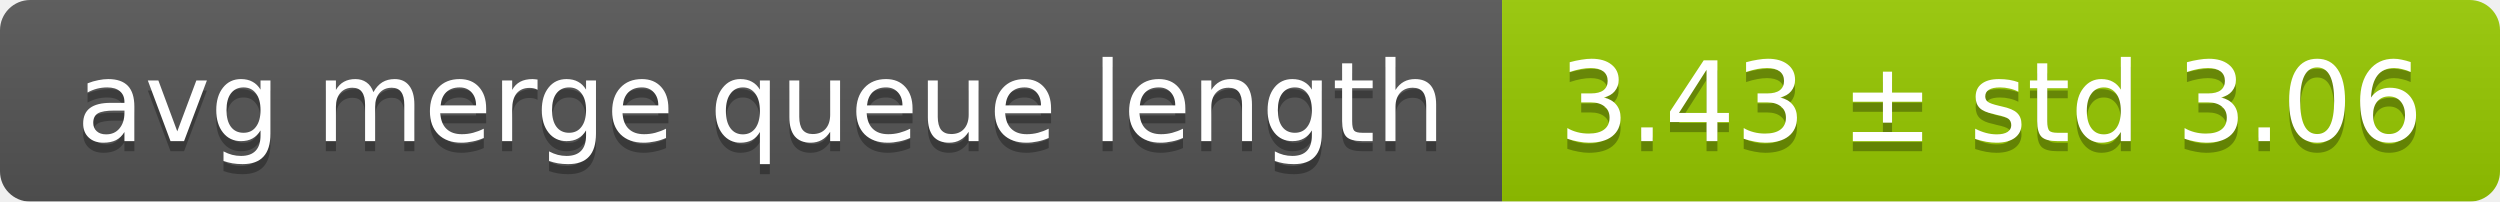
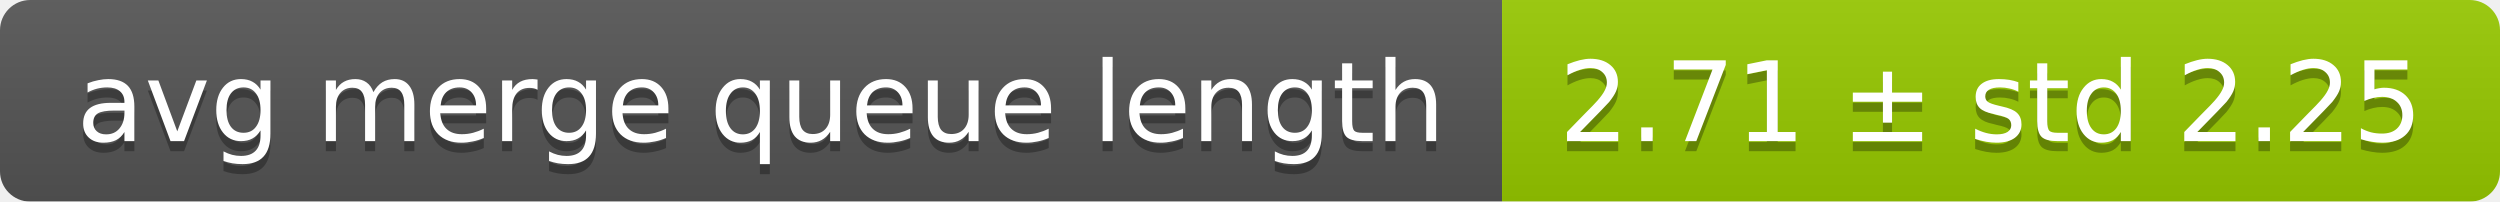
<svg xmlns="http://www.w3.org/2000/svg" width="248" height="20">
  <linearGradient id="smooth" x2="0" y2="100%">
    <stop offset="0" stop-color="#bbb" stop-opacity=".1" />
    <stop offset="1" stop-opacity=".1" />
  </linearGradient>
  <mask id="round">
    <rect width="248" height="20" rx="3" fill="#fff" />
  </mask>
  <g mask="url(#round)">
    <rect width="149" height="20" fill="#555" />
    <rect x="149" width="99" height="20" fill="#97ca00" />
    <rect width="248" height="20" fill="url(#smooth)" />
  </g>
  <g fill="#fff" text-anchor="middle" font-family="DejaVu Sans,Verdana,Geneva,sans-serif" font-size="11">
    <text x="75.5" y="15" fill="#010101" fill-opacity=".3">avg merge queue length</text>
    <text x="75.5" y="14">avg merge queue length</text>
-     <text x="197.5" y="15" fill="#010101" fill-opacity=".3">3.43 ± std 3.06</text>
-     <text x="197.5" y="14">3.43 ± std 3.06</text>
+     <text x="197.5" y="15" fill="#010101" fill-opacity=".3">2.71 ± std 2.25</text>
+     <text x="197.5" y="14">2.71 ± std 2.25</text>
  </g>
</svg>
